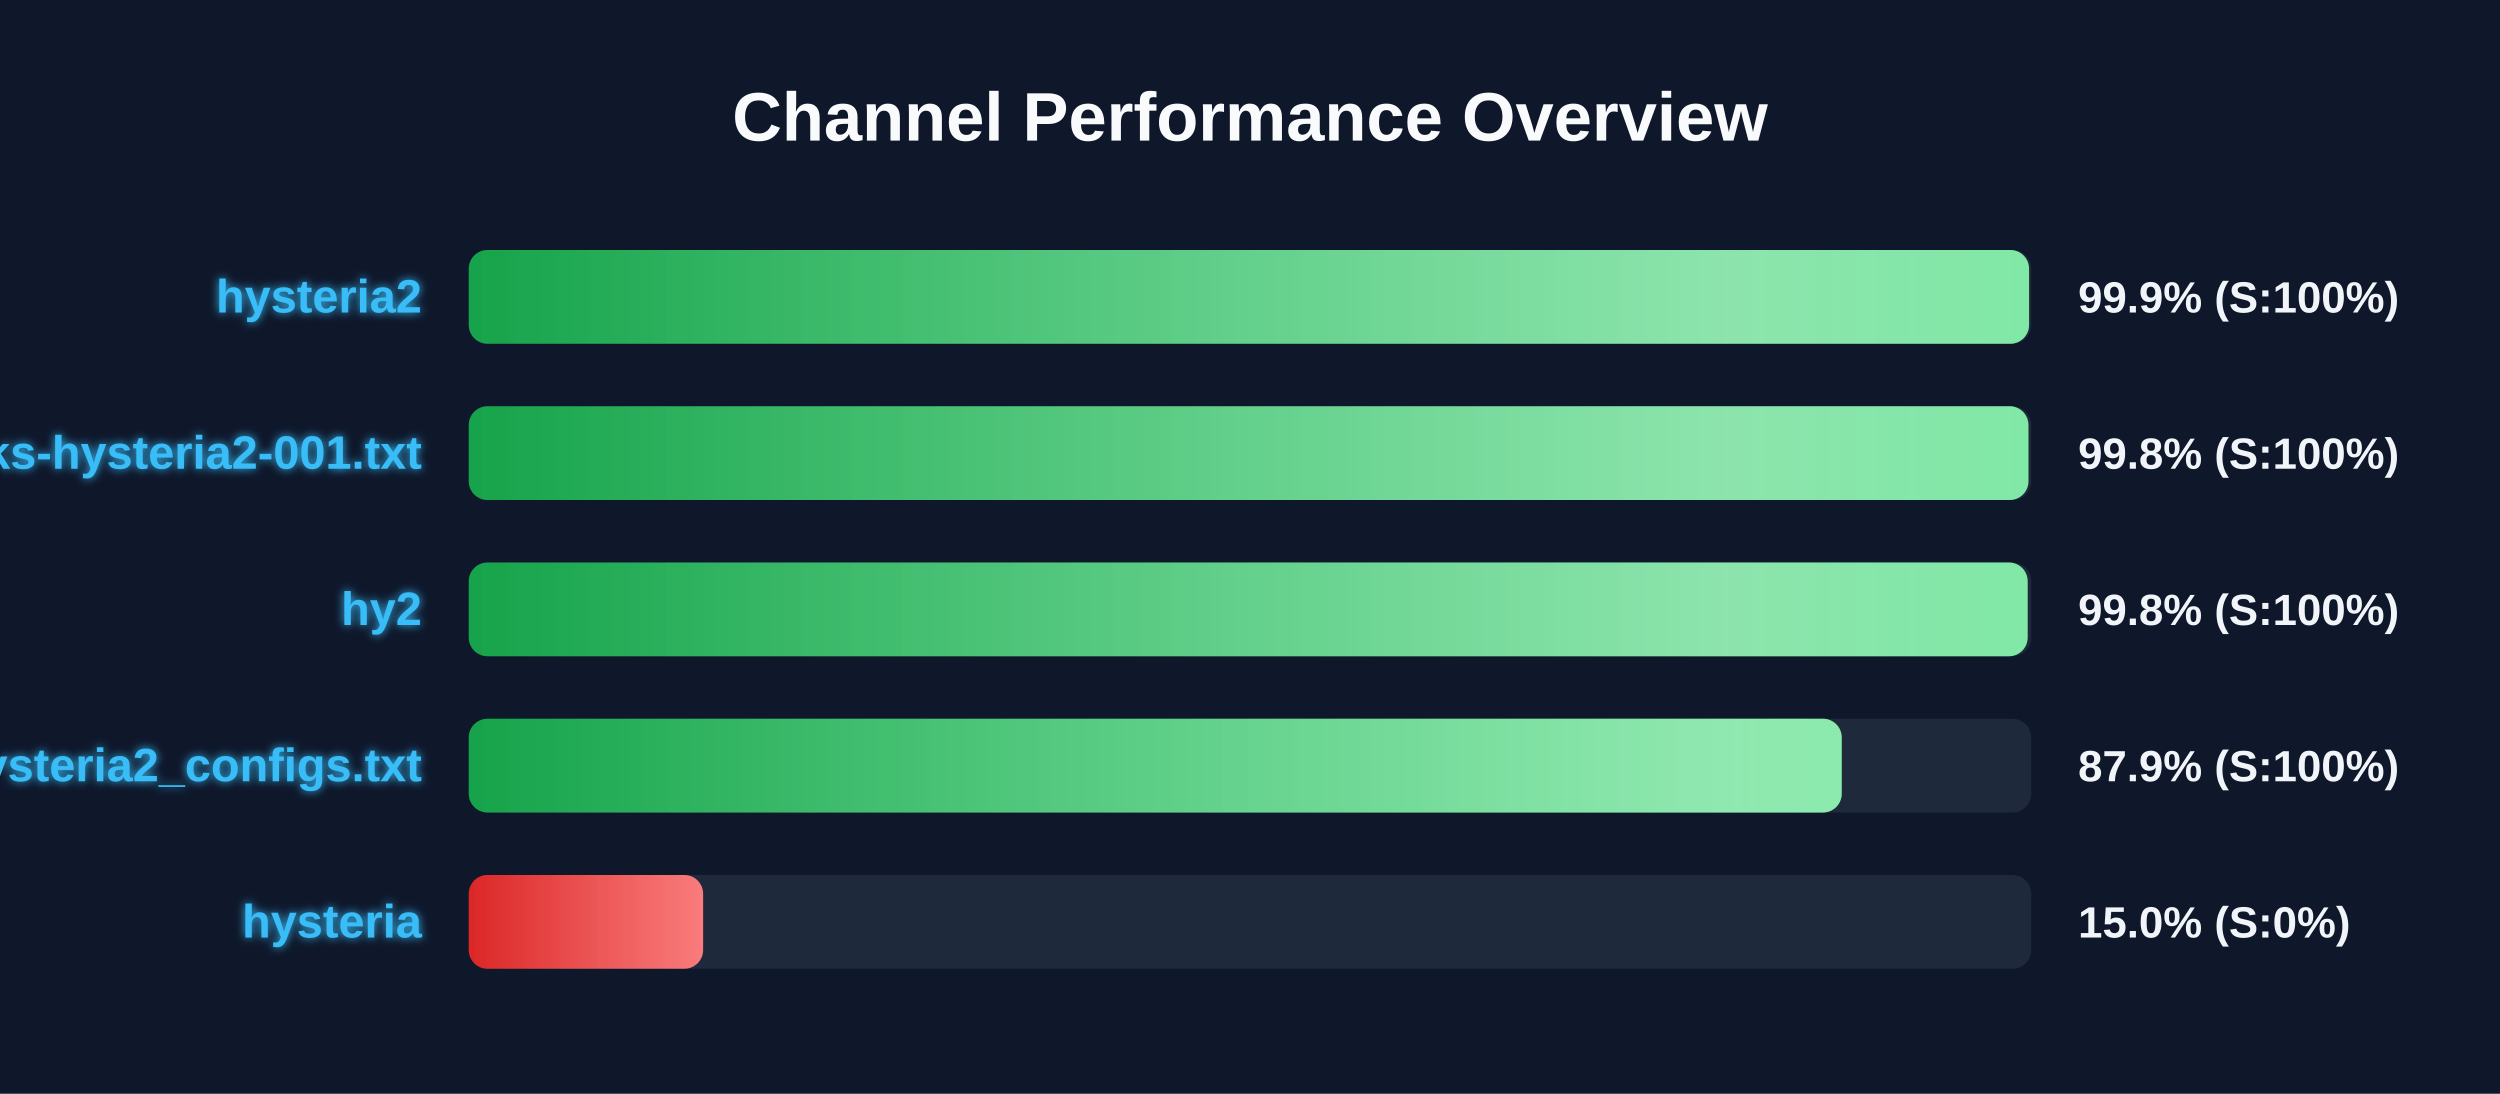
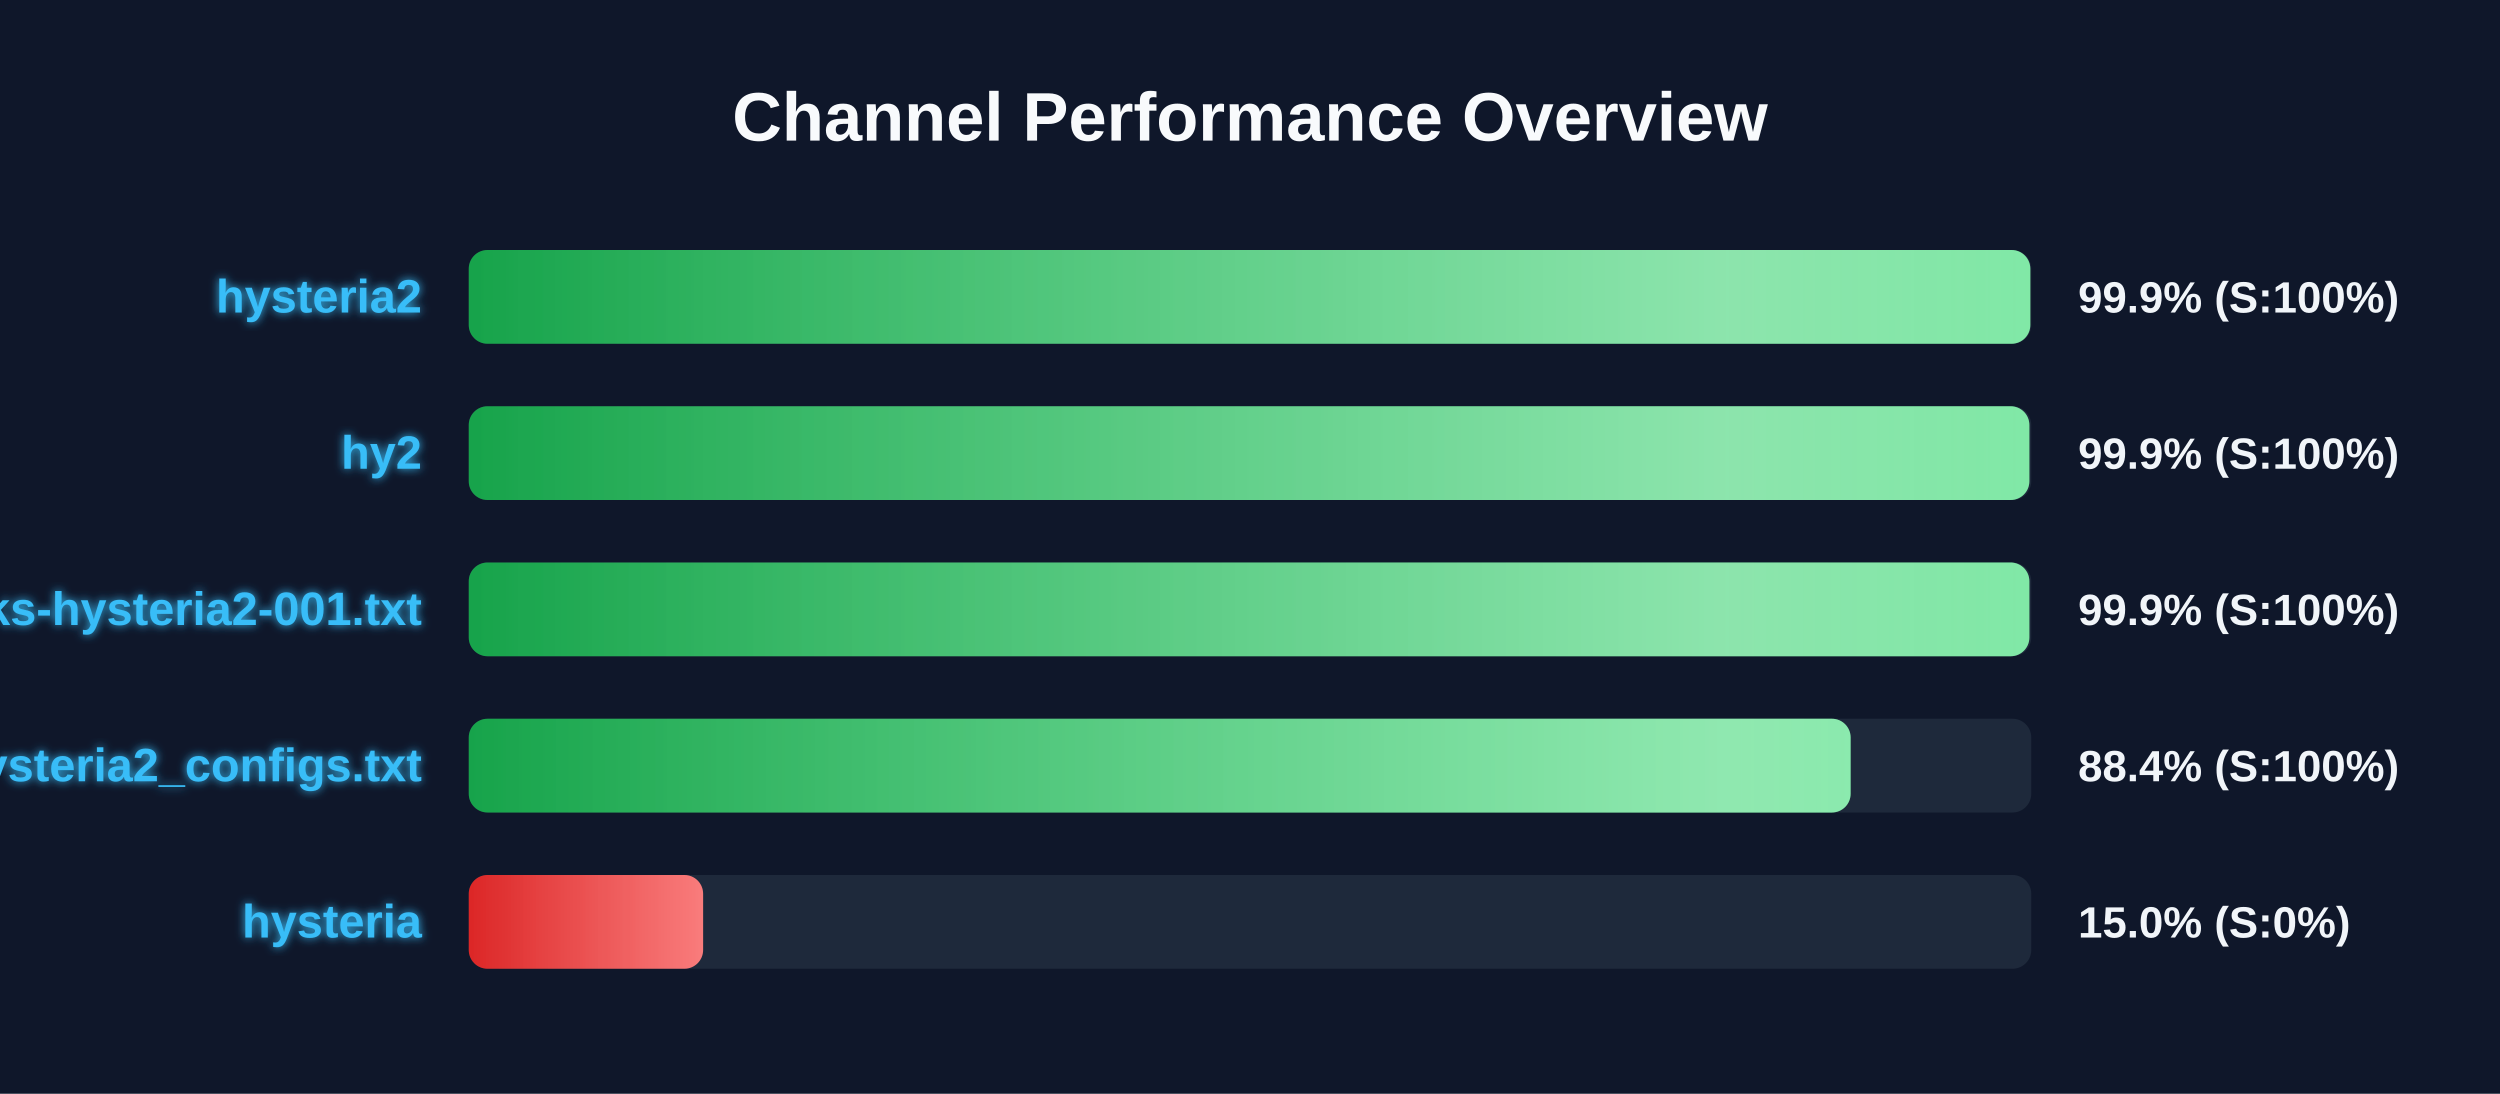
<svg xmlns="http://www.w3.org/2000/svg" width="800" height="350" version="1.1">
  <defs>
    <linearGradient id="grad-green" x1="0%" y1="0%" x2="100%" y2="0%">
      <stop offset="0%" stop-color="#16a34a" />
      <stop offset="100%" stop-color="#4ade80" />
    </linearGradient>
    <linearGradient id="grad-yellow" x1="0%" y1="0%" x2="100%" y2="0%">
      <stop offset="0%" stop-color="#ca8a04" />
      <stop offset="100%" stop-color="#fde047" />
    </linearGradient>
    <linearGradient id="grad-red" x1="0%" y1="0%" x2="100%" y2="0%">
      <stop offset="0%" stop-color="#dc2626" />
      <stop offset="100%" stop-color="#f87171" />
    </linearGradient>
    <linearGradient id="shimmer" x1="0%" y1="0%" x2="100%" y2="0%">
      <stop offset="0%" stop-color="rgba(255,255,255,0)" />
      <stop offset="50%" stop-color="rgba(255,255,255,0.4)" />
      <stop offset="100%" stop-color="rgba(255,255,255,0)" />
    </linearGradient>
    <filter id="glow" x="-20%" y="-20%" width="140%" height="140%">
      <feGaussianBlur stdDeviation="1.5" result="blur" />
      <feComposite in="SourceGraphic" in2="blur" operator="over" />
    </filter>
  </defs>
  <style>
        .bg-rect { fill: #0f172a; }
        .title { font: bold 22px 'Segoe UI', Arial, sans-serif; fill: #f8fafc; }
        .row { font: bold 15px 'Segoe UI', Arial, sans-serif; fill: #38bdf8; filter: url(#glow); }
        .score { font: bold 14px 'Segoe UI', Arial, sans-serif; fill: #f1f5f9; }
        @keyframes shimmer-anim {
            0% { transform: translateX(-100%); }
            100% { transform: translateX(200%); }
        }
        .shimmer-rect {
            animation: shimmer-anim 2.5s infinite linear;
        }
    </style>
  <rect width="100%" height="100%" class="bg-rect" />
  <text x="400" y="45" text-anchor="middle" class="title">Channel Performance Overview</text>
  <rect x="150" y="80" width="500" height="30" fill="#1e293b" rx="6" />
  <clipPath id="clip-0">
-     <rect x="150" y="80" width="499.3" height="30" rx="6" />
+     <rect x="150" y="80" width="499.7" height="30" rx="6" />
  </clipPath>
-   <rect x="150" y="80" width="499.3" height="30" fill="url(#grad-green)" rx="6" />
+   <rect x="150" y="80" width="499.7" height="30" fill="url(#grad-green)" rx="6" />
  <g clip-path="url(#clip-0)">
    <rect x="150" y="80" width="100%" height="30" fill="url(#shimmer)" class="shimmer-rect" />
  </g>
  <text x="135" y="100" text-anchor="end" class="row">hysteria2</text>
  <text x="665" y="100" text-anchor="start" class="score">99.9% (S:100%)</text>
  <rect x="150" y="130" width="500" height="30" fill="#1e293b" rx="6" />
  <clipPath id="clip-1">
-     <rect x="150" y="130" width="499.1" height="30" rx="6" />
+     <rect x="150" y="130" width="499.4" height="30" rx="6" />
  </clipPath>
-   <rect x="150" y="130" width="499.1" height="30" fill="url(#grad-green)" rx="6" />
+   <rect x="150" y="130" width="499.4" height="30" fill="url(#grad-green)" rx="6" />
  <g clip-path="url(#clip-1)">
    <rect x="150" y="130" width="100%" height="30" fill="url(#shimmer)" class="shimmer-rect" />
  </g>
-   <text x="135" y="150" text-anchor="end" class="row">EbraSha-Protocol-Chunks-hysteria2-001.txt</text>
-   <text x="665" y="150" text-anchor="start" class="score">99.8% (S:100%)</text>
+   <text x="135" y="150" text-anchor="end" class="row">hy2</text>
+   <text x="665" y="150" text-anchor="start" class="score">99.9% (S:100%)</text>
  <rect x="150" y="180" width="500" height="30" fill="#1e293b" rx="6" />
  <clipPath id="clip-2">
-     <rect x="150" y="180" width="498.85" height="30" rx="6" />
+     <rect x="150" y="180" width="499.4" height="30" rx="6" />
  </clipPath>
-   <rect x="150" y="180" width="498.85" height="30" fill="url(#grad-green)" rx="6" />
+   <rect x="150" y="180" width="499.4" height="30" fill="url(#grad-green)" rx="6" />
  <g clip-path="url(#clip-2)">
    <rect x="150" y="180" width="100%" height="30" fill="url(#shimmer)" class="shimmer-rect" />
  </g>
-   <text x="135" y="200" text-anchor="end" class="row">hy2</text>
-   <text x="665" y="200" text-anchor="start" class="score">99.8% (S:100%)</text>
+   <text x="135" y="200" text-anchor="end" class="row">EbraSha-Protocol-Chunks-hysteria2-001.txt</text>
+   <text x="665" y="200" text-anchor="start" class="score">99.9% (S:100%)</text>
  <rect x="150" y="230" width="500" height="30" fill="#1e293b" rx="6" />
  <clipPath id="clip-3">
-     <rect x="150" y="230" width="439.35" height="30" rx="6" />
+     <rect x="150" y="230" width="442.2" height="30" rx="6" />
  </clipPath>
-   <rect x="150" y="230" width="439.35" height="30" fill="url(#grad-green)" rx="6" />
+   <rect x="150" y="230" width="442.2" height="30" fill="url(#grad-green)" rx="6" />
  <g clip-path="url(#clip-3)">
    <rect x="150" y="230" width="100%" height="30" fill="url(#shimmer)" class="shimmer-rect" />
  </g>
  <text x="135" y="250" text-anchor="end" class="row">hysteria2_configs.txt</text>
-   <text x="665" y="250" text-anchor="start" class="score">87.9% (S:100%)</text>
+   <text x="665" y="250" text-anchor="start" class="score">88.4% (S:100%)</text>
  <rect x="150" y="280" width="500" height="30" fill="#1e293b" rx="6" />
  <clipPath id="clip-4">
    <rect x="150" y="280" width="75.0" height="30" rx="6" />
  </clipPath>
  <rect x="150" y="280" width="75.0" height="30" fill="url(#grad-red)" rx="6" />
  <g clip-path="url(#clip-4)">
    <rect x="150" y="280" width="100%" height="30" fill="url(#shimmer)" class="shimmer-rect" />
  </g>
  <text x="135" y="300" text-anchor="end" class="row">hysteria</text>
  <text x="665" y="300" text-anchor="start" class="score">15.0% (S:0%)</text>
</svg>
